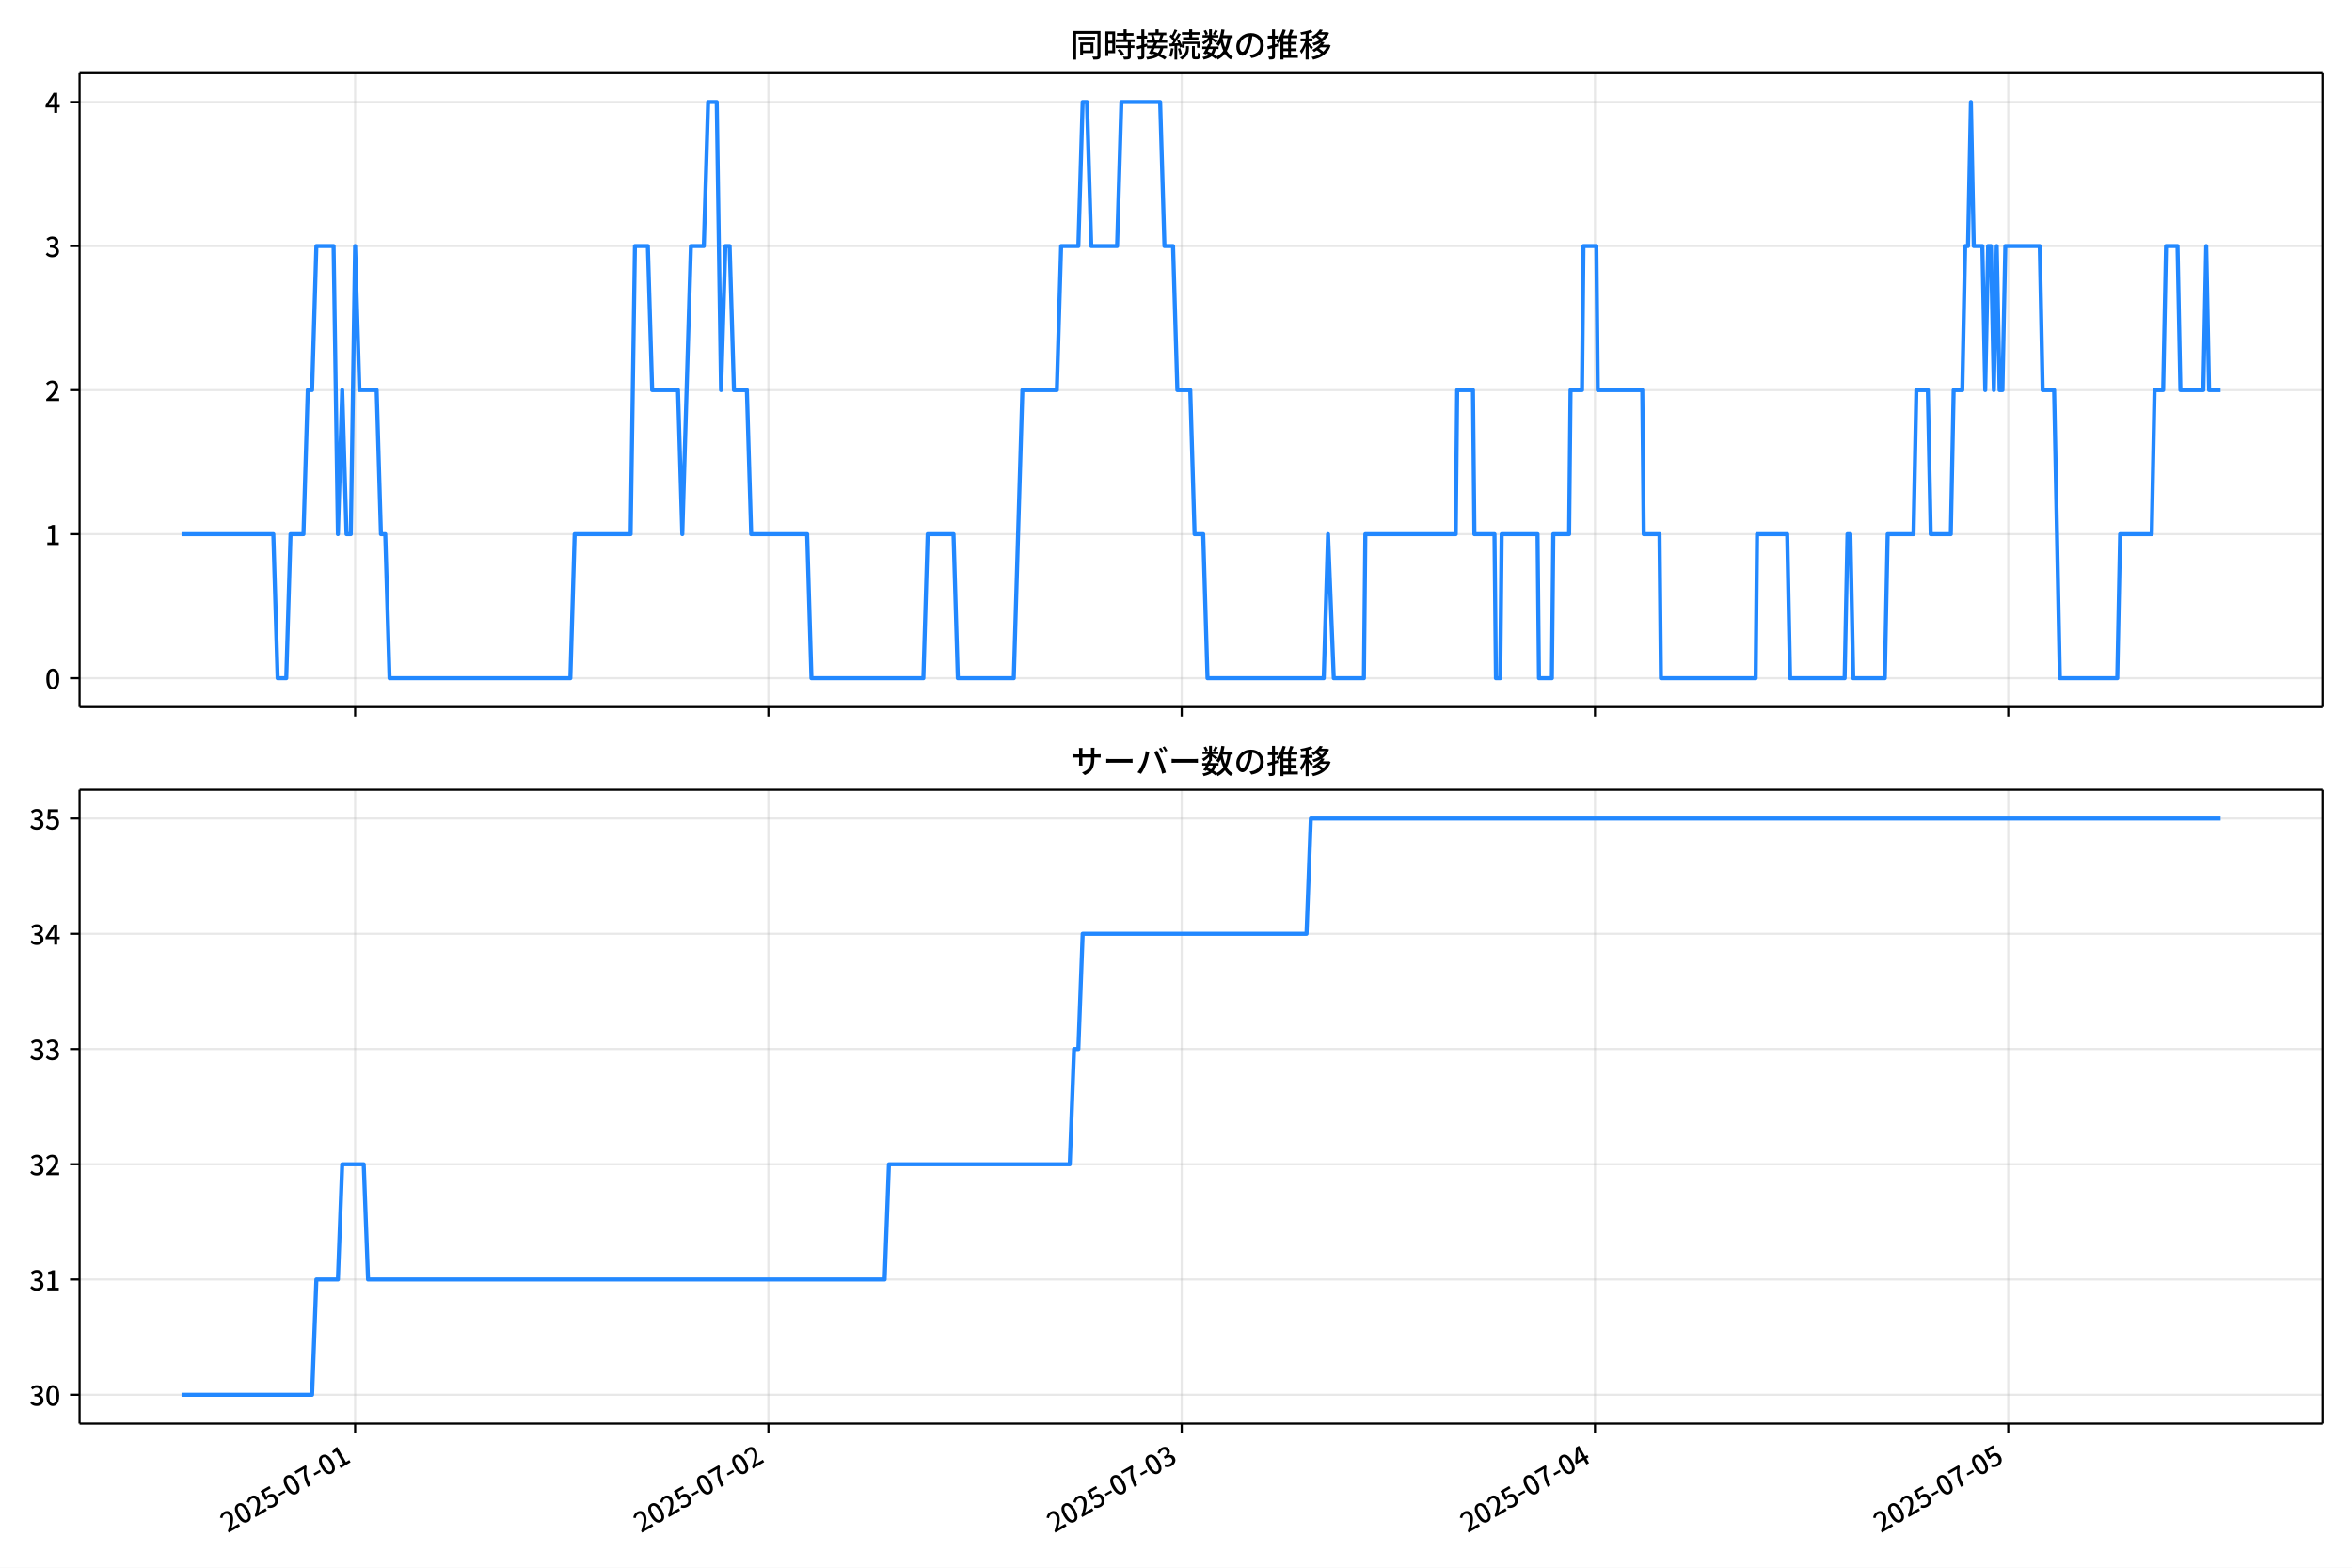
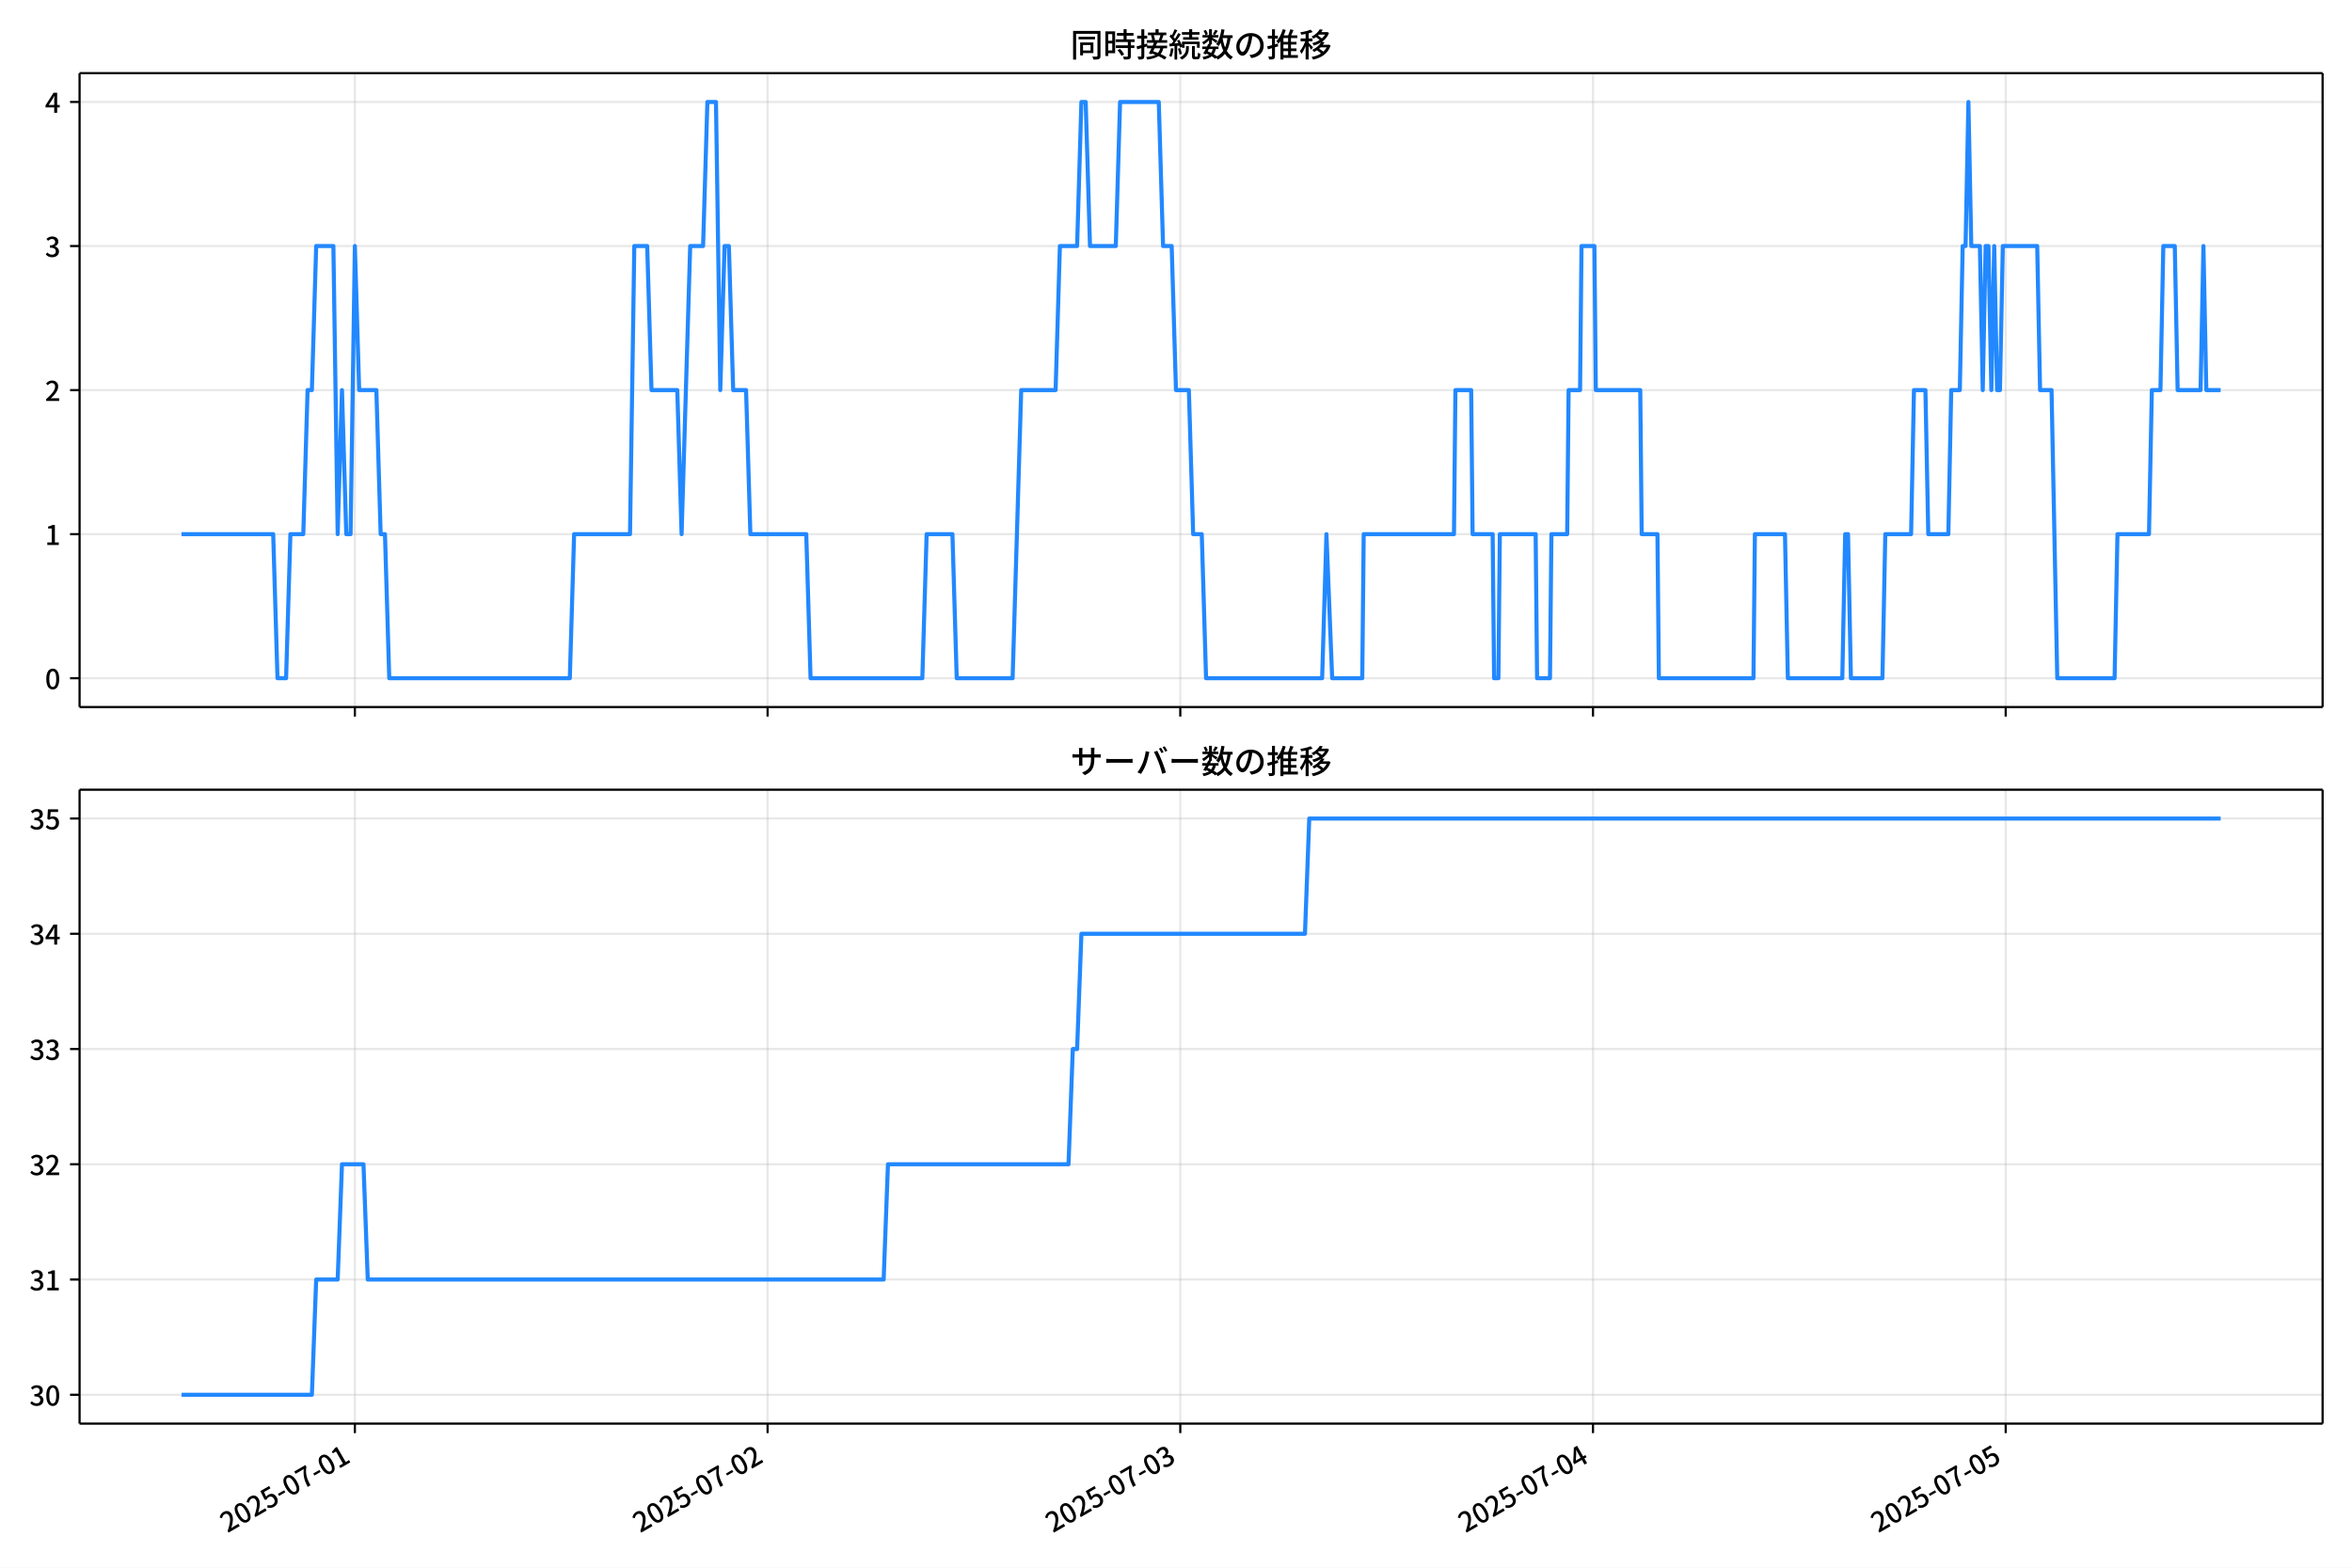
<svg xmlns="http://www.w3.org/2000/svg" xmlns:xlink="http://www.w3.org/1999/xlink" version="1.1" viewBox="0 0 864 576">
  <defs>
    <style type="text/css">*{stroke-linejoin: round; stroke-linecap: butt}</style>
  </defs>
  <g id="x">
    <g id="y">
      <path d="m0 576h864v-576h-864z" fill="#fff" />
    </g>
    <g id="z">
      <g id="aa">
        <path d="m29.23 259.78h823.97v-232.9h-823.97z" fill="#fff" />
      </g>
      <g id="ab">
        <g id="ac">
          <g id="ad">
-             <path d="m130.45 259.78v-232.9" clip-path="url(#d)" fill="none" stroke="#b0b0b0" stroke-linecap="square" stroke-opacity=".3" stroke-width=".8" />
+             <path d="m130.36 259.78v-232.9" clip-path="url(#d)" fill="none" stroke="#b0b0b0" stroke-linecap="square" stroke-opacity=".3" stroke-width=".8" />
          </g>
          <g id="ae">
            <defs>
              <path id="f" d="m0 0v3.5" stroke="#000" stroke-width=".8" />
            </defs>
-             <use x="130.452" y="259.778" stroke="#000000" stroke-width=".8" xlink:href="#f" />
+             <use x="130.363" y="259.778" stroke="#000000" stroke-width=".8" xlink:href="#f" />
          </g>
        </g>
        <g id="af">
          <g id="ag">
-             <path d="m282.27 259.78v-232.9" clip-path="url(#d)" fill="none" stroke="#b0b0b0" stroke-linecap="square" stroke-opacity=".3" stroke-width=".8" />
+             <path d="m281.97 259.78v-232.9" clip-path="url(#d)" fill="none" stroke="#b0b0b0" stroke-linecap="square" stroke-opacity=".3" stroke-width=".8" />
          </g>
          <g id="ah">
-             <use x="282.272" y="259.778" stroke="#000000" stroke-width=".8" xlink:href="#f" />
+             <use x="281.969" y="259.778" stroke="#000000" stroke-width=".8" xlink:href="#f" />
          </g>
        </g>
        <g id="ai">
          <g id="aj">
-             <path d="m434.09 259.78v-232.9" clip-path="url(#d)" fill="none" stroke="#b0b0b0" stroke-linecap="square" stroke-opacity=".3" stroke-width=".8" />
+             <path d="m433.57 259.78v-232.9" clip-path="url(#d)" fill="none" stroke="#b0b0b0" stroke-linecap="square" stroke-opacity=".3" stroke-width=".8" />
          </g>
          <g id="ak">
-             <use x="434.091" y="259.778" stroke="#000000" stroke-width=".8" xlink:href="#f" />
+             <use x="433.574" y="259.778" stroke="#000000" stroke-width=".8" xlink:href="#f" />
          </g>
        </g>
        <g id="al">
          <g id="am">
-             <path d="m585.91 259.78v-232.9" clip-path="url(#d)" fill="none" stroke="#b0b0b0" stroke-linecap="square" stroke-opacity=".3" stroke-width=".8" />
+             <path d="m585.18 259.78v-232.9" clip-path="url(#d)" fill="none" stroke="#b0b0b0" stroke-linecap="square" stroke-opacity=".3" stroke-width=".8" />
          </g>
          <g id="an">
-             <use x="585.91" y="259.778" stroke="#000000" stroke-width=".8" xlink:href="#f" />
+             <use x="585.18" y="259.778" stroke="#000000" stroke-width=".8" xlink:href="#f" />
          </g>
        </g>
        <g id="ao">
          <g id="ap">
-             <path d="m737.73 259.78v-232.9" clip-path="url(#d)" fill="none" stroke="#b0b0b0" stroke-linecap="square" stroke-opacity=".3" stroke-width=".8" />
+             <path d="m736.79 259.78v-232.9" clip-path="url(#d)" fill="none" stroke="#b0b0b0" stroke-linecap="square" stroke-opacity=".3" stroke-width=".8" />
          </g>
          <g id="aq">
-             <use x="737.729" y="259.778" stroke="#000000" stroke-width=".8" xlink:href="#f" />
+             <use x="736.786" y="259.778" stroke="#000000" stroke-width=".8" xlink:href="#f" />
          </g>
        </g>
      </g>
      <g id="ar">
        <g id="as">
          <g id="at">
            <path d="m29.23 249.19h823.97" clip-path="url(#d)" fill="none" stroke="#b0b0b0" stroke-linecap="square" stroke-opacity=".3" stroke-width=".8" />
          </g>
          <g id="au">
            <defs>
              <path id="e" d="m0 0h-3.5" stroke="#000" stroke-width=".8" />
            </defs>
            <use x="29.23" y="249.191" stroke="#000000" stroke-width=".8" xlink:href="#e" />
          </g>
          <g id="av">
            <g transform="translate(16.53 253.18) scale(.1 -.1)">
              <defs>
                <path id="a" transform="scale(.015625)" d="m1830-90q-460 0-806 275-346 276-535 823-188 547-188 1366 0 820 188 1357 189 538 535 803 346 266 806 266 461 0 800-269 340-269 528-803 189-534 189-1354 0-819-189-1366-188-547-528-823-339-275-800-275zm0 589q237 0 422 185 186 186 288 599 103 413 103 1091 0 679-103 1082-102 403-288 582-185 180-422 180-236 0-422-180-186-179-292-582-105-403-105-1082 0-678 105-1091 106-413 292-599 186-185 422-185z" />
              </defs>
              <use xlink:href="#a" />
            </g>
          </g>
        </g>
        <g id="aw">
          <g id="ax">
            <path d="m29.23 196.26h823.97" clip-path="url(#d)" fill="none" stroke="#b0b0b0" stroke-linecap="square" stroke-opacity=".3" stroke-width=".8" />
          </g>
          <g id="ay">
            <use x="29.23" y="196.26" stroke="#000000" stroke-width=".8" xlink:href="#e" />
          </g>
          <g id="az">
            <g transform="translate(16.53 200.25) scale(.1 -.1)">
              <defs>
                <path id="l" transform="scale(.015625)" d="m544 0v608h1037v3277h-845v467q333 58 579 147 247 90 451 218h557v-4109h915v-608h-2694z" />
              </defs>
              <use xlink:href="#l" />
            </g>
          </g>
        </g>
        <g id="ba">
          <g id="bb">
            <path d="m29.23 143.33h823.97" clip-path="url(#d)" fill="none" stroke="#b0b0b0" stroke-linecap="square" stroke-opacity=".3" stroke-width=".8" />
          </g>
          <g id="bc">
            <use x="29.23" y="143.329" stroke="#000000" stroke-width=".8" xlink:href="#e" />
          </g>
          <g id="bd">
            <g transform="translate(16.53 147.31) scale(.1 -.1)">
              <defs>
                <path id="b" transform="scale(.015625)" d="m282 0v429q697 621 1164 1136 468 515 701 956 234 442 234 826 0 256-87 451-86 196-262 301-176 106-445 106-275 0-506-151-230-150-422-368l-416 410q301 333 637 518 336 186 803 186 429 0 749-176t496-493 176-745q0-455-224-919t-615-935q-390-470-889-950 186 20 394 36t374 16h1184v-634h-3046z" />
              </defs>
              <use xlink:href="#b" />
            </g>
          </g>
        </g>
        <g id="be">
          <g id="bf">
            <path d="m29.23 90.398h823.97" clip-path="url(#d)" fill="none" stroke="#b0b0b0" stroke-linecap="square" stroke-opacity=".3" stroke-width=".8" />
          </g>
          <g id="bg">
            <use x="29.23" y="90.398" stroke="#000000" stroke-width=".8" xlink:href="#e" />
          </g>
          <g id="bh">
            <g transform="translate(16.53 94.383) scale(.1 -.1)">
              <defs>
                <path id="h" transform="scale(.015625)" d="m1715-90q-371 0-656 90t-503 240q-217 150-377 323l359 474q211-205 479-359 269-153 634-153 269 0 467 92 199 93 311 266t112 423q0 256-125 451t-429 300q-304 106-835 106v551q467 0 732 105 266 106 384 291 119 186 119 423 0 307-192 489-192 183-531 183-269 0-503-119-233-118-438-316l-384 460q282 256 614 413 333 157 737 157 422 0 748-144 327-144 512-413 186-269 186-659 0-403-221-685-221-281-592-422v-26q269-70 490-227t349-400 128-557q0-422-215-726-214-304-573-468-358-163-787-163z" />
              </defs>
              <use xlink:href="#h" />
            </g>
          </g>
        </g>
        <g id="bi">
          <g id="bj">
            <path d="m29.23 37.466h823.97" clip-path="url(#d)" fill="none" stroke="#b0b0b0" stroke-linecap="square" stroke-opacity=".3" stroke-width=".8" />
          </g>
          <g id="bk">
            <use x="29.23" y="37.466" stroke="#000000" stroke-width=".8" xlink:href="#e" />
          </g>
          <g id="bl">
            <g transform="translate(16.53 41.451) scale(.1 -.1)">
              <defs>
                <path id="k" transform="scale(.015625)" d="m2170 0v3072q0 192 12 457 13 266 20 458h-26q-90-179-183-365-92-185-195-364l-921-1415h2579v-576h-3328v493l1875 2957h858v-4717h-691z" />
              </defs>
              <use xlink:href="#k" />
            </g>
          </g>
        </g>
      </g>
      <g id="bm">
-         <path d="m66.683 196.26h33.722l1.581 52.931h3.163l1.581-52.931h4.744l1.581-52.931h1.581l1.581-52.931h6.326l1.581 105.86 1.581-52.931 1.581 52.931h1.581l1.581-105.86 1.581 52.931h6.326l1.581 52.931h1.581l1.581 52.931h66.421l1.581-52.931h20.559l1.581-105.86h4.744l1.581 52.931h9.489l1.581 52.931 3.163-105.86h4.744l1.581-52.931h3.163l1.581 105.86 1.581-52.931h1.581l1.581 52.931h4.744l1.581 52.931h20.559l1.581 52.931h41.118l1.581-52.931h9.489l1.581 52.931h20.559l3.163-105.86h12.652l1.581-52.931h6.326l1.581-52.931h1.581l1.581 52.931h9.489l1.581-52.931h14.233l1.581 52.931h3.163l1.581 52.931h4.744l1.581 52.931h3.163l1.581 52.931h42.699l1.581-52.931 2.109 52.931h11.07l.527-52.931h33.21l.527-52.931h5.799l.527 52.931h7.38l.527 52.931h1.581l.527-52.931h13.179l.527 52.931h4.744l.527-52.931h5.799l.527-52.931h4.217l.527-52.931h4.744l.527 52.931h16.342l.527 52.931h5.799l.527 52.931h34.792l.527-52.931h11.07l1.054 52.931h20.032l1.054-52.931h1.054l1.054 52.931h11.597l1.054-52.931h9.489l1.054-52.931h4.217l1.054 52.931h7.38l1.054-52.931h3.163l1.054-52.931h1.054l1.054-52.931 1.054 52.931h3.163l1.054 52.931 1.054-52.931h1.054l1.054 52.931 1.054-52.931 1.054 52.931h1.054l1.054-52.931h12.652l1.054 52.931h4.217l2.109 105.86h21.086l1.054-52.931h11.597l1.054-52.931h3.163l1.054-52.931h4.217l1.054 52.931h8.434l1.054-52.931 1.054 52.931h4.217v0" clip-path="url(#d)" fill="none" stroke="#28f" stroke-linecap="square" stroke-width="1.5" />
+         <path d="m66.683 196.26h33.674l1.579 52.931h3.159l1.579-52.931h4.738l1.579-52.931h1.579l1.579-52.931h6.317l1.579 105.86 1.579-52.931 1.579 52.931h1.579l1.579-105.86 1.579 52.931h6.317l1.579 52.931h1.579l1.579 52.931h66.327l1.579-52.931h20.53l1.579-105.86h4.738l1.579 52.931h9.475l1.579 52.931 3.159-105.86h4.738l1.579-52.931h3.159l1.579 105.86 1.579-52.931h1.579l1.579 52.931h4.738l1.579 52.931h20.53l1.579 52.931h41.06l1.579-52.931h9.475l1.579 52.931h20.53l3.159-105.86h12.634l1.579-52.931h6.317l1.579-52.931h1.579l1.579 52.931h9.475l1.579-52.931h14.213l1.579 52.931h3.159l1.579 52.931h4.738l1.579 52.931h3.159l1.579 52.931h42.639l1.579-52.931 2.106 52.931h11.055l.526-52.931h33.164l.526-52.931h5.79l.526 52.931h7.37l.526 52.931h1.579l.526-52.931h13.16l.526 52.931h4.738l.526-52.931h5.79l.526-52.931h4.211l.526-52.931h4.738l.526 52.931h16.319l.526 52.931h5.79l.526 52.931h34.743l.526-52.931h11.055l1.053 52.931h20.004l1.053-52.931h1.053l1.053 52.931h11.581l1.053-52.931h9.475l1.053-52.931h4.211l1.053 52.931h7.37l1.053-52.931h3.159l1.053-52.931h1.053l1.053-52.931 1.053 52.931h3.159l1.053 52.931 1.053-52.931h1.053l1.053 52.931 1.053-52.931 1.053 52.931h1.053l1.053-52.931h12.634l1.053 52.931h4.211l2.106 105.86h21.056l1.053-52.931h11.581l1.053-52.931h3.159l1.053-52.931h4.211l1.053 52.931h8.422l1.053-52.931 1.053 52.931h5.264v0" clip-path="url(#d)" fill="none" stroke="#28f" stroke-linecap="square" stroke-width="1.5" />
      </g>
      <g id="bn">
        <path d="m29.23 259.78v-232.9" fill="none" stroke="#000" stroke-linecap="square" stroke-width=".8" />
      </g>
      <g id="bo">
        <path d="m853.2 259.78v-232.9" fill="none" stroke="#000" stroke-linecap="square" stroke-width=".8" />
      </g>
      <g id="bp">
        <path d="m29.23 259.78h823.97" fill="none" stroke="#000" stroke-linecap="square" stroke-width=".8" />
      </g>
      <g id="bq">
        <path d="m29.23 26.88h823.97" fill="none" stroke="#000" stroke-linecap="square" stroke-width=".8" />
      </g>
      <g id="br">
        <g transform="translate(393.22 20.88) scale(.12 -.12)">
          <defs>
            <path id="u" transform="scale(.015625)" d="m1587 3936h3232v-518h-3232v518zm320-1114h557v-2534h-557v2534zm301 0h2291v-2086h-2291v512h1734v1069h-1734v505zm-1683 2260h5113v-570h-4524v-5056h-589v5626zm4768 0h595v-4896q0-250-67-397t-227-218q-160-77-426-96t-675-19q-13 83-45 192t-77 218q-45 108-89 185 281-13 527-13 247 0 330 0 83 7 118 42 36 35 36 112v4890z" />
            <path id="s" transform="scale(.015625)" d="m2714 4672h3238v-525h-3238v525zm-244-1235h3712v-538h-3712v538zm20-1184h3635v-531h-3635v531zm1523 3155h595v-2310h-595v2310zm832-2451h589v-2823q0-230-61-364-61-135-227-199-167-70-423-86t-633-16q-20 121-78 285-57 163-121 284 275-6 509-9t310-3q77 6 106 28 29 23 29 93v2810zm-2023-1677 487 282q153-160 313-352t294-381q135-189 206-343l-519-313q-64 153-189 348-124 196-278 394-154 199-314 365zm-2086 3718h1619v-4281h-1619v544h1056v3187h-1056v550zm32-1843h1293v-537h-1293v537zm-320 1843h563v-4832h-563v4832z" />
            <path id="t" transform="scale(.015625)" d="m3866 5408h614v-870h-614v870zm-1479-653h3597v-518h-3597v518zm-230-1485h4e3v-518h-4e3v518zm825 922 519 102q64-160 121-342 58-182 96-352 39-170 45-304l-544-128q-6 134-42 313-35 180-83 365-48 186-112 346zm1856 109 589-71q-96-275-202-557-105-281-195-486l-518 77q58 147 122 329 64 183 118 372t86 336zm-2643-2106h3943v-518h-3943v518zm1408 685 602-115q-167-371-362-784t-390-797-362-685l-525 179q160 288 346 666t368 784 323 752zm-659-2157 358 403q352-102 733-240 381-137 752-304 371-166 697-336 327-169 558-329l-384-461q-218 160-532 336-313 176-685 345-371 170-755 323-384 154-742 263zm1894 1114 583-71q-122-550-353-944-230-393-604-662t-922-435q-547-167-1296-269-25 128-93 269-67 141-137 230 678 64 1168 192t819 349q330 221 531 550 202 330 304 791zm-4684 217q396 90 953 240 557 151 1120 311l77-544q-525-154-1053-311-528-156-963-284l-134 588zm121 2093h1965v-563h-1965v563zm819 1248h576v-5229q0-236-51-374t-192-208q-141-77-355-99-214-23-541-16-13 115-64 288t-109 294q205-6 381-6t234 0q64 0 92 28 29 29 29 93v5229z" />
            <path id="r" transform="scale(.015625)" d="m4058 5408h595v-1798h-595v1798zm-1415-563h3443v-499h-3443v499zm231-992h3008v-499h-3008v499zm-224-877h3475v-1203h-531v729h-2432v-729h-512v1203zm1964-877h551v-1881q0-122 22-157 23-35 106-35 25 0 92 0 68 0 135 0t99 0q51 0 83 54t45 224 19 515q90-70 234-131t259-93q-19-429-83-662-64-234-183-326-118-93-316-93-39 0-103 0t-134 0-138 0q-67 0-99 0-237 0-365 64t-176 218q-48 153-48 422v1881zm-1164-6h550v-455q0-243-48-528-48-284-186-579-137-294-409-572-272-279-727-503-70 90-192 208-121 118-230 195 416 205 665 438 250 234 371 474 122 240 164 467 42 228 42 413v442zm-2240 3309 524-192q-121-244-259-503-137-259-275-496t-259-416l-410 173q122 186 246 438 125 253 240 515 116 263 193 481zm716-743 500-230q-224-359-496-756-272-396-548-764-275-368-518-650l-358 205q179 211 377 483 199 272 387 569 189 298 358 592 170 295 298 551zm-1721-665 307 403q166-154 339-340 173-185 320-364t224-327l-326-460q-77 160-218 348-141 189-314 384-172 196-332 356zm1485-832 435 179q128-211 249-458 122-246 215-474 93-227 137-412l-473-211q-32 185-119 422-86 237-201 486-115 250-243 468zm-1530-583q422 26 998 54 576 29 1184 68l7-499q-570-45-1127-84-556-38-992-70l-70 531zm1702-992 436 135q121-276 214-596t118-556l-454-148q-26 237-112 563-86 327-202 602zm-1363 109 499-83q-57-455-163-897-105-441-253-748-51 32-134 73-83 42-170 83-86 42-144 62 148 294 234 697t131 813zm691 627h525v-2861h-525v2861z" />
            <path id="n" transform="scale(.015625)" d="m224 2022h3187v-499h-3187v499zm51 2247h3111v-487h-3111v487zm1127-1735 563-121q-154-320-333-672t-352-679q-173-326-326-582l-532 173q148 243 324 566t345 669q170 346 311 646zm934-832 563-64q-89-480-262-838t-461-614-701-432-976-298q-25 128-99 269t-157 237q659 102 1085 303 426 202 666 554t342 883zm422 3597 519-211q-147-218-298-436-150-217-278-377l-403 186q121 173 252 413 132 240 208 425zm-1203 109h563v-2957h-563v2957zm-1075-320 448 186q134-192 246-420 112-227 157-393l-467-211q-38 172-147 406t-237 432zm1094-1050 397-236q-160-263-400-529-240-265-519-489-278-224-553-378-51 103-141 237-89 135-179 218 269 109 534 294 266 186 493 416 228 231 368 467zm487-204q83-45 246-145 163-99 352-211t346-211 221-150l-327-423q-83 77-230 198-147 122-317 253-170 132-327 250-156 119-259 189l295 250zm1798 396h2311v-556h-2311v556zm115 1178 615-90q-103-640-263-1235t-384-1101q-224-505-512-889-44 57-134 134t-186 157-166 125q275 339 473 796 199 458 340 995 141 538 217 1108zm1223-1510 614-58q-147-1101-445-1940-297-838-813-1443-515-604-1321-1014-26 71-90 177-64 105-134 208-70 102-128 159 742 346 1212 880 471 535 730 1290 260 755 375 1741zm-1005-135q134-851 387-1597 253-745 659-1305 407-560 1002-874-70-57-154-150-83-93-154-189-70-96-121-179-633 371-1056 988-422 618-688 1434-265 816-425 1783l550 89zm-3309-3065 327 416q377-148 754-330 378-182 701-378 324-195 548-368l-416-435q-211 179-519 378-307 198-666 383-358 186-729 334z" />
            <path id="q" transform="scale(.015625)" d="m3686 4378q-64-493-163-1041-99-547-265-1084-192-653-432-1104t-522-688-595-237q-320 0-596 221-275 221-448 621-172 400-172 931 0 537 220 1017 221 480 611 851 391 372 909 583 519 211 1121 211 576 0 1040-186 464-185 793-515 330-329 502-771 173-441 173-941 0-672-278-1194-278-521-816-851-538-329-1318-444l-378 601q166 20 307 42t263 48q307 70 585 217 279 148 496 375 218 227 342 534 125 308 125 692t-122 713q-121 330-358 573-236 243-582 380-346 138-781 138-525 0-935-186-409-185-694-489-284-304-432-656-147-352-147-678 0-365 89-605 90-240 224-355 135-115 276-115t288 144 297 457q151 314 298 800 147 461 246 982 100 522 145 1021l684-12z" />
            <path id="o" transform="scale(.015625)" d="m2995 2925h2893v-519h-2893v519zm0-1280h2893v-519h-2893v519zm-64-1299h3232v-557h-3232v557zm1312 3577h563v-3763h-563v3763zm429 1466 634-141q-154-390-340-794-185-403-339-684l-512 140q103 199 208 458 106 259 195 528 90 269 154 493zm-1472 25 582-147q-153-518-371-1018-217-499-483-931t-573-758q-38 64-109 160-70 96-147 198-77 103-141 160 416 416 733 1034t509 1302zm128-1203h2720v-537h-2720v-4205h-582v4422l313 320h269zm-3174-2157q396 90 953 240 557 151 1120 311l77-544q-525-154-1053-311-528-156-963-284l-134 588zm121 2093h1965v-563h-1965v563zm819 1248h576v-5229q0-236-51-374t-192-208q-141-77-355-99-214-23-541-16-13 115-64 288t-109 294q205-6 381-6t234 0q64 0 92 28 29 29 29 93v5229z" />
            <path id="m" transform="scale(.015625)" d="m4051 5402 595-109q-281-493-729-941t-1107-806q-39 64-106 144t-141 153q-73 74-137 119 608 288 1011 678t614 762zm-77-557h1511v-493h-1863l352 493zm1293 0h109l109 25 384-179q-192-505-496-905t-695-701q-390-301-845-519-454-217-947-358-44 109-137 253t-176 227q448 109 867 294 419 186 777 445 359 259 631 592t419 730v96zm-1990-954 377 307q167-96 336-218 170-121 320-249 151-128 247-237l-397-332q-90 108-237 236t-317 259q-169 132-329 234zm1107-934 595-109q-307-538-803-1031-496-492-1232-876-38 64-102 144t-138 156q-74 77-138 116 455 217 807 483t604 554q253 288 407 563zm-90-589h1460v-506h-1818l358 506zm1268 0h121l109 26 384-167q-192-614-531-1075t-787-794q-448-332-983-553-534-221-1129-355-45 115-132 269-86 153-176 249 551 96 1043 285 493 189 903 473 410 285 714 669t464 883v90zm-2132-1056 410 339q186-102 384-237 198-134 371-275t282-269l-435-371q-103 128-270 272-166 144-361 288t-381 253zm-2150 3533h589v-5376h-589v5376zm-992-1242h2336v-569h-2336v569zm1024-224 365-160q-96-339-231-707-134-368-291-727-157-358-336-672-179-313-365-537-44 128-134 291t-160 272q173 192 339 457 167 266 323 570 157 304 282 618t208 595zm941 1946 416-467q-314-122-695-221-380-99-784-173-403-74-780-131-20 102-71 236-51 135-102 231 358 58 732 138 375 80 711 179t573 208zm-397-2579q58-45 179-170 122-125 266-266 144-140 259-265t160-183l-352-473q-58 102-157 255-99 154-218 317-118 164-227 311-108 147-185 237l275 237z" />
          </defs>
          <use xlink:href="#u" />
          <use transform="translate(100)" xlink:href="#s" />
          <use transform="translate(200)" xlink:href="#t" />
          <use transform="translate(300)" xlink:href="#r" />
          <use transform="translate(400)" xlink:href="#n" />
          <use transform="translate(500)" xlink:href="#q" />
          <use transform="translate(600)" xlink:href="#o" />
          <use transform="translate(700)" xlink:href="#m" />
        </g>
      </g>
    </g>
    <g id="bs">
      <g id="bt">
        <path d="m29.23 523.06h823.97v-232.9h-823.97z" fill="#fff" />
      </g>
      <g id="bu">
        <g id="bv">
          <g id="bw">
-             <path d="m130.45 523.06v-232.9" clip-path="url(#c)" fill="none" stroke="#b0b0b0" stroke-linecap="square" stroke-opacity=".3" stroke-width=".8" />
+             <path d="m130.36 523.06v-232.9" clip-path="url(#c)" fill="none" stroke="#b0b0b0" stroke-linecap="square" stroke-opacity=".3" stroke-width=".8" />
          </g>
          <g id="bx">
-             <use x="130.452" y="523.055" stroke="#000000" stroke-width=".8" xlink:href="#f" />
+             <use x="130.363" y="523.055" stroke="#000000" stroke-width=".8" xlink:href="#f" />
          </g>
          <g id="by">
-             <g transform="translate(83.663 563.33) rotate(-30) scale(.1 -.1)">
+             <g transform="translate(83.573 563.33) rotate(-30) scale(.1 -.1)">
              <defs>
                <path id="i" transform="scale(.015625)" d="m1715-90q-365 0-653 90t-506 237q-217 147-383 307l352 480q134-134 294-246t361-183q202-70 452-70 262 0 473 118 212 119 333 346 122 227 122 541 0 460-247 716-246 256-649 256-224 0-384-64t-365-198l-365 237 141 2240h2387v-627h-1747l-109-1204q154 77 307 118 154 42 340 42 397 0 723-160t518-490q192-329 192-847 0-519-224-887t-586-560q-361-192-777-192z" />
                <path id="g" transform="scale(.015625)" d="m301 1536v544h1689v-544h-1689z" />
                <path id="j" transform="scale(.015625)" d="m1235 0q32 646 109 1187t224 1024 384 941 576 938h-2208v627h3027v-455q-409-512-665-989-256-476-397-969t-205-1053-90-1251h-755z" />
              </defs>
              <use xlink:href="#b" />
              <use transform="translate(57)" xlink:href="#a" />
              <use transform="translate(114)" xlink:href="#b" />
              <use transform="translate(171)" xlink:href="#i" />
              <use transform="translate(228)" xlink:href="#g" />
              <use transform="translate(263.7)" xlink:href="#a" />
              <use transform="translate(320.7)" xlink:href="#j" />
              <use transform="translate(377.7)" xlink:href="#g" />
              <use transform="translate(413.4)" xlink:href="#a" />
              <use transform="translate(470.4)" xlink:href="#l" />
            </g>
          </g>
        </g>
        <g id="bz">
          <g id="ca">
-             <path d="m282.27 523.06v-232.9" clip-path="url(#c)" fill="none" stroke="#b0b0b0" stroke-linecap="square" stroke-opacity=".3" stroke-width=".8" />
+             <path d="m281.97 523.06v-232.9" clip-path="url(#c)" fill="none" stroke="#b0b0b0" stroke-linecap="square" stroke-opacity=".3" stroke-width=".8" />
          </g>
          <g id="cb">
-             <use x="282.272" y="523.055" stroke="#000000" stroke-width=".8" xlink:href="#f" />
+             <use x="281.969" y="523.055" stroke="#000000" stroke-width=".8" xlink:href="#f" />
          </g>
          <g id="cc">
-             <g transform="translate(235.48 563.33) rotate(-30) scale(.1 -.1)">
+             <g transform="translate(235.18 563.33) rotate(-30) scale(.1 -.1)">
              <use xlink:href="#b" />
              <use transform="translate(57)" xlink:href="#a" />
              <use transform="translate(114)" xlink:href="#b" />
              <use transform="translate(171)" xlink:href="#i" />
              <use transform="translate(228)" xlink:href="#g" />
              <use transform="translate(263.7)" xlink:href="#a" />
              <use transform="translate(320.7)" xlink:href="#j" />
              <use transform="translate(377.7)" xlink:href="#g" />
              <use transform="translate(413.4)" xlink:href="#a" />
              <use transform="translate(470.4)" xlink:href="#b" />
            </g>
          </g>
        </g>
        <g id="cd">
          <g id="ce">
-             <path d="m434.09 523.06v-232.9" clip-path="url(#c)" fill="none" stroke="#b0b0b0" stroke-linecap="square" stroke-opacity=".3" stroke-width=".8" />
+             <path d="m433.57 523.06v-232.9" clip-path="url(#c)" fill="none" stroke="#b0b0b0" stroke-linecap="square" stroke-opacity=".3" stroke-width=".8" />
          </g>
          <g id="cf">
-             <use x="434.091" y="523.055" stroke="#000000" stroke-width=".8" xlink:href="#f" />
+             <use x="433.574" y="523.055" stroke="#000000" stroke-width=".8" xlink:href="#f" />
          </g>
          <g id="cg">
-             <g transform="translate(387.3 563.33) rotate(-30) scale(.1 -.1)">
+             <g transform="translate(386.78 563.33) rotate(-30) scale(.1 -.1)">
              <use xlink:href="#b" />
              <use transform="translate(57)" xlink:href="#a" />
              <use transform="translate(114)" xlink:href="#b" />
              <use transform="translate(171)" xlink:href="#i" />
              <use transform="translate(228)" xlink:href="#g" />
              <use transform="translate(263.7)" xlink:href="#a" />
              <use transform="translate(320.7)" xlink:href="#j" />
              <use transform="translate(377.7)" xlink:href="#g" />
              <use transform="translate(413.4)" xlink:href="#a" />
              <use transform="translate(470.4)" xlink:href="#h" />
            </g>
          </g>
        </g>
        <g id="ch">
          <g id="ci">
-             <path d="m585.91 523.06v-232.9" clip-path="url(#c)" fill="none" stroke="#b0b0b0" stroke-linecap="square" stroke-opacity=".3" stroke-width=".8" />
+             <path d="m585.18 523.06v-232.9" clip-path="url(#c)" fill="none" stroke="#b0b0b0" stroke-linecap="square" stroke-opacity=".3" stroke-width=".8" />
          </g>
          <g id="cj">
-             <use x="585.91" y="523.055" stroke="#000000" stroke-width=".8" xlink:href="#f" />
+             <use x="585.18" y="523.055" stroke="#000000" stroke-width=".8" xlink:href="#f" />
          </g>
          <g id="ck">
-             <g transform="translate(539.12 563.33) rotate(-30) scale(.1 -.1)">
+             <g transform="translate(538.39 563.33) rotate(-30) scale(.1 -.1)">
              <use xlink:href="#b" />
              <use transform="translate(57)" xlink:href="#a" />
              <use transform="translate(114)" xlink:href="#b" />
              <use transform="translate(171)" xlink:href="#i" />
              <use transform="translate(228)" xlink:href="#g" />
              <use transform="translate(263.7)" xlink:href="#a" />
              <use transform="translate(320.7)" xlink:href="#j" />
              <use transform="translate(377.7)" xlink:href="#g" />
              <use transform="translate(413.4)" xlink:href="#a" />
              <use transform="translate(470.4)" xlink:href="#k" />
            </g>
          </g>
        </g>
        <g id="cl">
          <g id="cm">
-             <path d="m737.73 523.06v-232.9" clip-path="url(#c)" fill="none" stroke="#b0b0b0" stroke-linecap="square" stroke-opacity=".3" stroke-width=".8" />
+             <path d="m736.79 523.06v-232.9" clip-path="url(#c)" fill="none" stroke="#b0b0b0" stroke-linecap="square" stroke-opacity=".3" stroke-width=".8" />
          </g>
          <g id="cn">
-             <use x="737.729" y="523.055" stroke="#000000" stroke-width=".8" xlink:href="#f" />
+             <use x="736.786" y="523.055" stroke="#000000" stroke-width=".8" xlink:href="#f" />
          </g>
          <g id="co">
-             <g transform="translate(690.94 563.33) rotate(-30) scale(.1 -.1)">
+             <g transform="translate(690 563.33) rotate(-30) scale(.1 -.1)">
              <use xlink:href="#b" />
              <use transform="translate(57)" xlink:href="#a" />
              <use transform="translate(114)" xlink:href="#b" />
              <use transform="translate(171)" xlink:href="#i" />
              <use transform="translate(228)" xlink:href="#g" />
              <use transform="translate(263.7)" xlink:href="#a" />
              <use transform="translate(320.7)" xlink:href="#j" />
              <use transform="translate(377.7)" xlink:href="#g" />
              <use transform="translate(413.4)" xlink:href="#a" />
              <use transform="translate(470.4)" xlink:href="#i" />
            </g>
          </g>
        </g>
      </g>
      <g id="cp">
        <g id="cq">
          <g id="cr">
            <path d="m29.23 512.47h823.97" clip-path="url(#c)" fill="none" stroke="#b0b0b0" stroke-linecap="square" stroke-opacity=".3" stroke-width=".8" />
          </g>
          <g id="cs">
            <use x="29.23" y="512.469" stroke="#000000" stroke-width=".8" xlink:href="#e" />
          </g>
          <g id="ct">
            <g transform="translate(10.83 516.45) scale(.1 -.1)">
              <use xlink:href="#h" />
              <use transform="translate(57)" xlink:href="#a" />
            </g>
          </g>
        </g>
        <g id="cu">
          <g id="cv">
            <path d="m29.23 470.12h823.97" clip-path="url(#c)" fill="none" stroke="#b0b0b0" stroke-linecap="square" stroke-opacity=".3" stroke-width=".8" />
          </g>
          <g id="cw">
            <use x="29.23" y="470.124" stroke="#000000" stroke-width=".8" xlink:href="#e" />
          </g>
          <g id="cx">
            <g transform="translate(10.83 474.11) scale(.1 -.1)">
              <use xlink:href="#h" />
              <use transform="translate(57)" xlink:href="#l" />
            </g>
          </g>
        </g>
        <g id="cy">
          <g id="cz">
            <path d="m29.23 427.78h823.97" clip-path="url(#c)" fill="none" stroke="#b0b0b0" stroke-linecap="square" stroke-opacity=".3" stroke-width=".8" />
          </g>
          <g id="da">
            <use x="29.23" y="427.779" stroke="#000000" stroke-width=".8" xlink:href="#e" />
          </g>
          <g id="db">
            <g transform="translate(10.83 431.76) scale(.1 -.1)">
              <use xlink:href="#h" />
              <use transform="translate(57)" xlink:href="#b" />
            </g>
          </g>
        </g>
        <g id="dc">
          <g id="dd">
            <path d="m29.23 385.43h823.97" clip-path="url(#c)" fill="none" stroke="#b0b0b0" stroke-linecap="square" stroke-opacity=".3" stroke-width=".8" />
          </g>
          <g id="de">
            <use x="29.23" y="385.434" stroke="#000000" stroke-width=".8" xlink:href="#e" />
          </g>
          <g id="df">
            <g transform="translate(10.83 389.42) scale(.1 -.1)">
              <use xlink:href="#h" />
              <use transform="translate(57)" xlink:href="#h" />
            </g>
          </g>
        </g>
        <g id="dg">
          <g id="dh">
            <path d="m29.23 343.09h823.97" clip-path="url(#c)" fill="none" stroke="#b0b0b0" stroke-linecap="square" stroke-opacity=".3" stroke-width=".8" />
          </g>
          <g id="di">
            <use x="29.23" y="343.089" stroke="#000000" stroke-width=".8" xlink:href="#e" />
          </g>
          <g id="dj">
            <g transform="translate(10.83 347.07) scale(.1 -.1)">
              <use xlink:href="#h" />
              <use transform="translate(57)" xlink:href="#k" />
            </g>
          </g>
        </g>
        <g id="dk">
          <g id="dl">
            <path d="m29.23 300.74h823.97" clip-path="url(#c)" fill="none" stroke="#b0b0b0" stroke-linecap="square" stroke-opacity=".3" stroke-width=".8" />
          </g>
          <g id="dm">
            <use x="29.23" y="300.744" stroke="#000000" stroke-width=".8" xlink:href="#e" />
          </g>
          <g id="dn">
            <g transform="translate(10.83 304.73) scale(.1 -.1)">
              <use xlink:href="#h" />
              <use transform="translate(57)" xlink:href="#i" />
            </g>
          </g>
        </g>
      </g>
      <g id="do">
-         <path d="m66.683 512.47h47.955l1.581-42.345h7.907l1.581-42.345h7.907l1.581 42.345h189.77l1.581-42.345h66.421l1.581-42.345h1.581l1.581-42.345h82.235l1.581-42.345h334.21v0" clip-path="url(#c)" fill="none" stroke="#28f" stroke-linecap="square" stroke-width="1.5" />
+         <path d="m66.683 512.47h47.887l1.579-42.345h7.896l1.579-42.345h7.896l1.579 42.345h189.51l1.579-42.345h66.327l1.579-42.345h1.579l1.579-42.345h82.12l1.579-42.345h334.8v0" clip-path="url(#c)" fill="none" stroke="#28f" stroke-linecap="square" stroke-width="1.5" />
      </g>
      <g id="dp">
        <path d="m29.23 523.06v-232.9" fill="none" stroke="#000" stroke-linecap="square" stroke-width=".8" />
      </g>
      <g id="dq">
        <path d="m853.2 523.06v-232.9" fill="none" stroke="#000" stroke-linecap="square" stroke-width=".8" />
      </g>
      <g id="dr">
        <path d="m29.23 523.06h823.97" fill="none" stroke="#000" stroke-linecap="square" stroke-width=".8" />
      </g>
      <g id="ds">
        <path d="m29.23 290.16h823.97" fill="none" stroke="#000" stroke-linecap="square" stroke-width=".8" />
      </g>
      <g id="dt">
        <g transform="translate(393.22 284.16) scale(.12 -.12)">
          <defs>
            <path id="w" transform="scale(.015625)" d="m4685 2893q0-621-84-1111-83-489-288-877-204-387-569-691t-928-560l-544 512q448 167 781 371 333 205 550 503 218 298 323 739 106 442 106 1075v1620q0 192-10 339-9 147-22 217h723q-6-70-22-217t-16-339v-1581zm-2304 2086q-7-64-23-199-16-134-16-313v-2317q0-128 6-256 7-128 13-224 7-96 13-140h-710q6 44 12 140 7 96 13 221 7 125 7 259v2317q0 122-10 256-9 135-28 256h723zm-1978-1197q45-12 144-22t237-20q138-9 285-9h4217q237 0 394 13t246 26v-679q-76 7-240 13-163 6-393 6h-4224q-147 0-282-3-134-3-234-10-99-6-150-12v697z" />
            <path id="p" transform="scale(.015625)" d="m621 2854q109-6 265-16 157-9 339-16 183-6 349-6 128 0 352 0t509 0 598 0q314 0 624 0 311 0 586 0t486 0q212 0 327 0 230 0 416 16t301 22v-793q-109 6-308 19-198 13-409 13-109 0-324 0-214 0-489 0t-586 0q-310 0-624 0-313 0-598 0t-509 0-352 0q-262 0-525-10-262-9-428-22v793z" />
            <path id="v" transform="scale(.015625)" d="m4941 5037q83-109 176-269t182-320q90-160 154-288l-416-179q-96 192-240 448t-272 435l416 173zm723 275q83-122 182-282 100-160 196-317 96-156 153-271l-416-186q-102 205-246 454-144 250-279 429l410 173zm-4339-3360q102 262 201 556 100 295 183 612t144 630q61 314 93 602l723-147q-19-83-45-183-26-99-48-195t-42-166q-32-154-86-394t-131-512-164-551q-86-278-182-514-115-301-269-618-153-317-326-618-173-300-346-550l-697 294q301 397 563 874t429 880zm3155 198q-96 250-215 531-118 282-243 567-124 285-246 534-122 250-224 429l659 218q96-179 221-429t253-535q128-284 249-566 122-281 218-525 90-230 195-518 106-288 211-592 106-304 195-589 90-285 154-515l-729-237q-84 352-199 736t-240 768-259 723z" />
          </defs>
          <use xlink:href="#w" />
          <use transform="translate(100)" xlink:href="#p" />
          <use transform="translate(200)" xlink:href="#v" />
          <use transform="translate(300)" xlink:href="#p" />
          <use transform="translate(400)" xlink:href="#n" />
          <use transform="translate(500)" xlink:href="#q" />
          <use transform="translate(600)" xlink:href="#o" />
          <use transform="translate(700)" xlink:href="#m" />
        </g>
      </g>
    </g>
  </g>
  <defs>
    <clipPath id="d">
      <rect x="29.23" y="26.88" width="823.97" height="232.9" />
    </clipPath>
    <clipPath id="c">
      <rect x="29.23" y="290.16" width="823.97" height="232.9" />
    </clipPath>
  </defs>
</svg>
